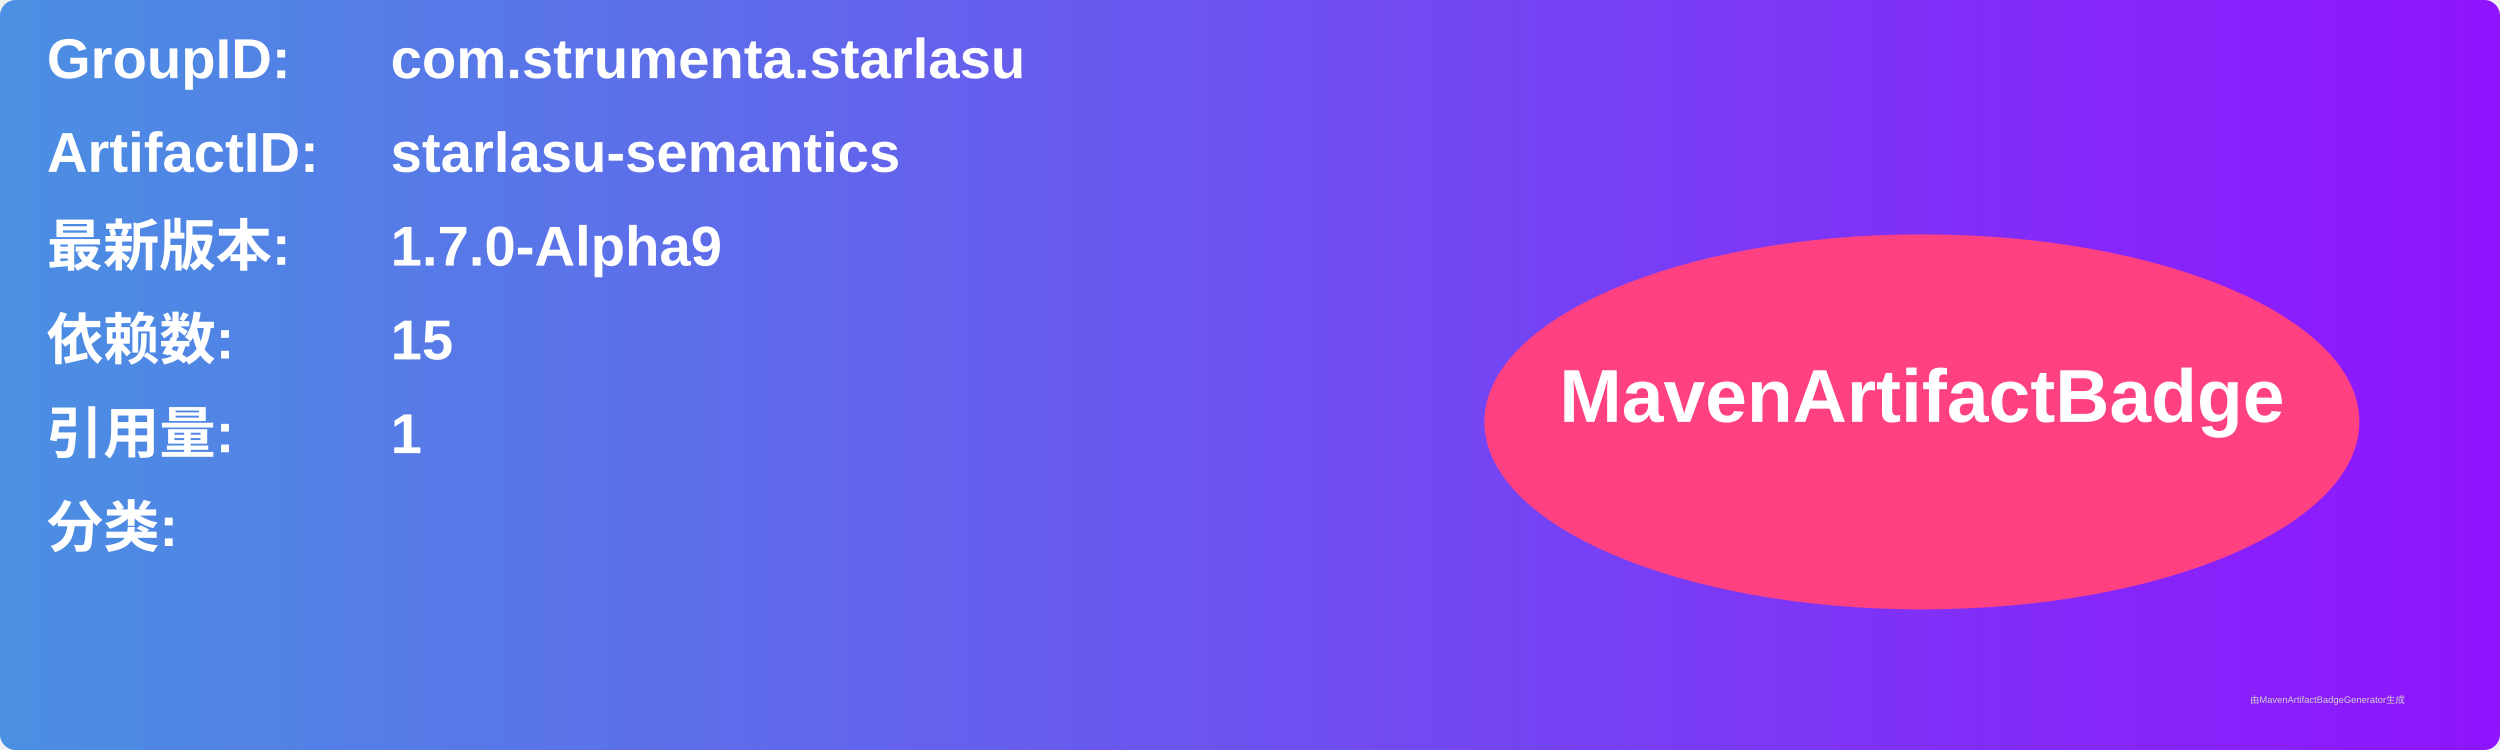
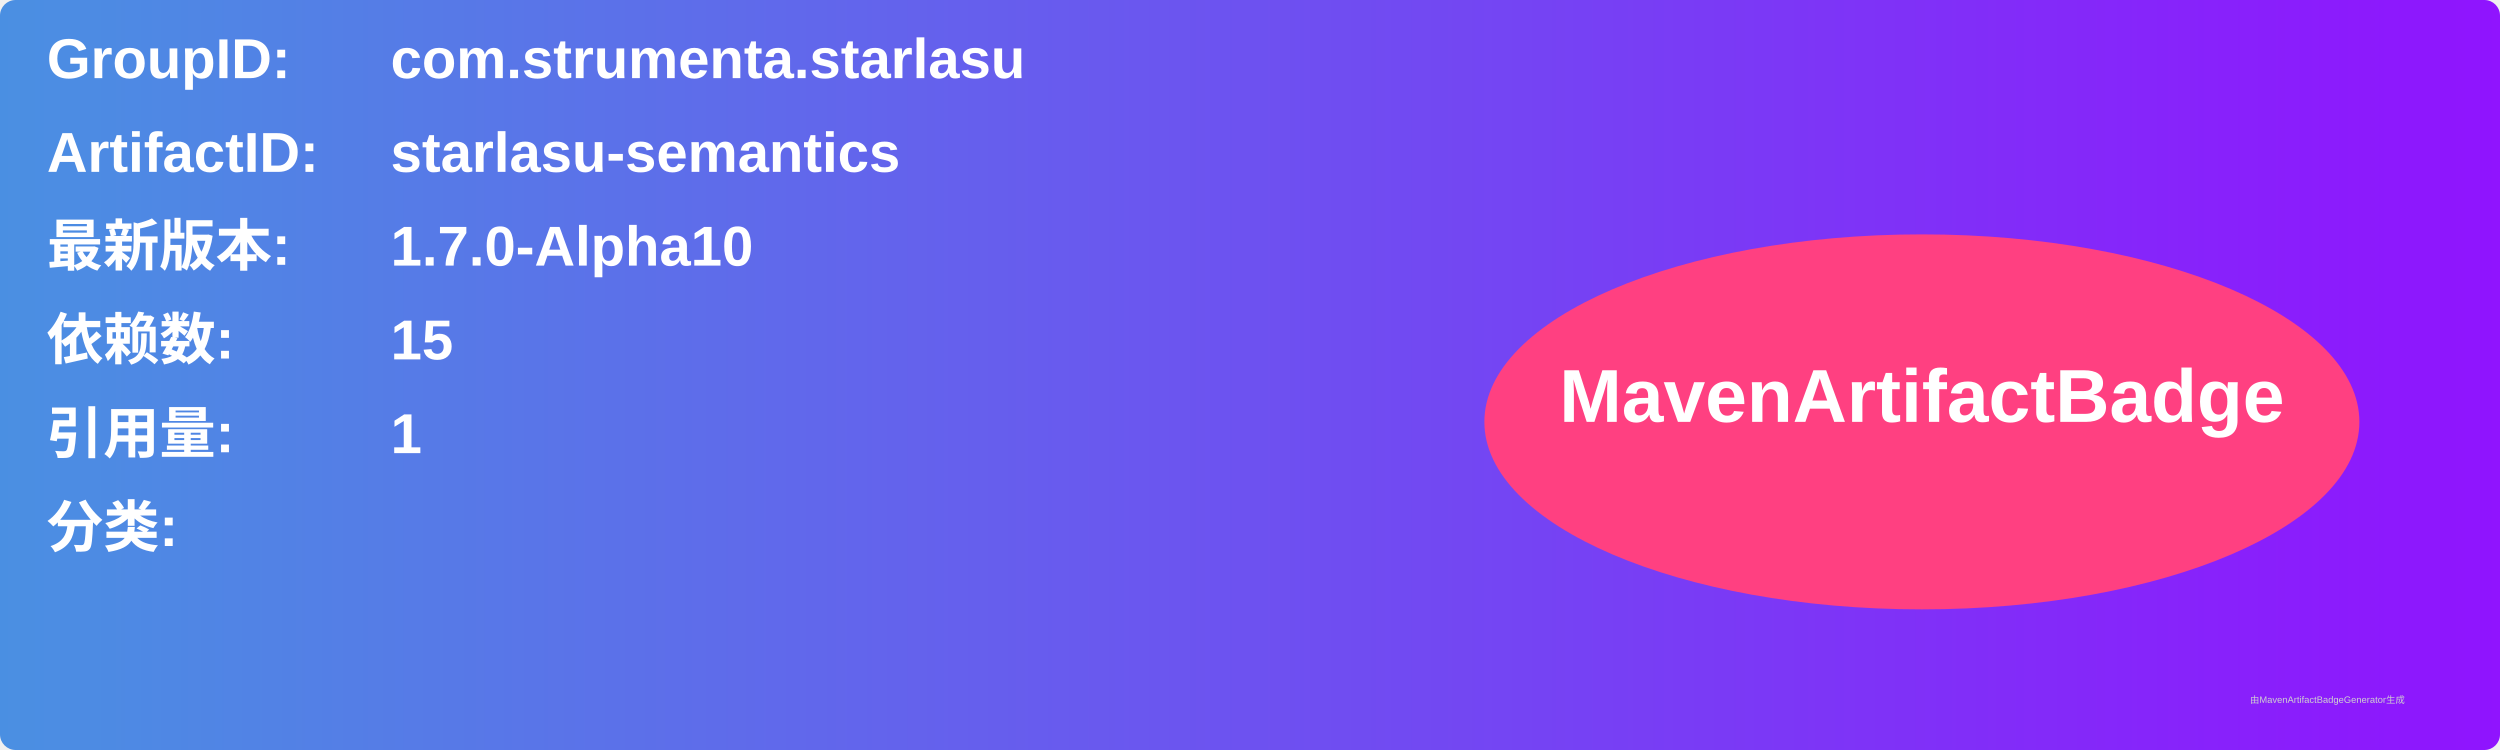
<svg xmlns="http://www.w3.org/2000/svg" width="800" height="240" viewBox="0 0 800 240">
  <linearGradient id="grad" x1="0%" y1="0%" x2="100%" y2="0%">
    <stop offset="0%" stop-color="#4a90e2" />
    <stop offset="100%" stop-color="#9013fe" />
  </linearGradient>
  <rect width="100%" height="100%" rx="5" ry="5" fill="url(#grad)" />
  <g transform="translate(15, 15)">
    <text x="0" y="10" font-family="Arial" font-size="18" fill="white" font-weight="bold" width="260">GroupID:</text>
    <text x="110" y="10" font-family="Arial" font-size="18" fill="white" font-weight="bold" width="460">com.strumenta.starlasu</text>
    <text x="0" y="40" font-family="Arial" font-size="18" fill="white" font-weight="bold" width="260">ArtifactID:</text>
    <text x="110" y="40" font-family="Arial" font-size="18" fill="white" font-weight="bold" width="460">starlasu-semantics</text>
    <text x="0" y="70" font-family="Arial" font-size="18" fill="white" font-weight="bold">最新版本:</text>
    <text x="110" y="70" font-family="Arial" font-size="18" fill="white" font-weight="bold">
-       <tspan font-weight="bold">1.7.0-Alpha9</tspan>
+       <tspan font-weight="bold">1.7.0-Alpha10</tspan>
    </text>
    <text x="0" y="100" font-family="Arial" font-size="18" fill="white" font-weight="bold">依赖数: </text>
    <text x="110" y="100" font-family="Arial" font-size="18" fill="white">
      <tspan font-weight="bold">15</tspan>
    </text>
    <text x="0" y="130" font-family="Arial" font-size="18" fill="white" font-weight="bold">引用量: </text>
    <text x="110" y="130" font-family="Arial" font-size="18" fill="white">
      <tspan font-weight="bold">1</tspan>
    </text>
    <text x="0" y="160" font-family="Arial" font-size="18" fill="white" font-weight="bold">分类:</text>
    <text x="10" y="190" font-family="Arial" font-size="10" fill="white">
      <tspan font-weight="bold" />
    </text>
    <ellipse cx="600" cy="120" rx="140" ry="60" fill="#ff4081" />
    <text x="600" y="120" text-anchor="middle" font-family="Arial" font-size="24" fill="white" font-weight="bold">MavenArtifactBadge</text>
  </g>
  <text x="720" y="225" font-family="Arial" font-size="3" fill="#d0d0d0">由MavenArtifactBadgeGenerator生成</text>
</svg>
